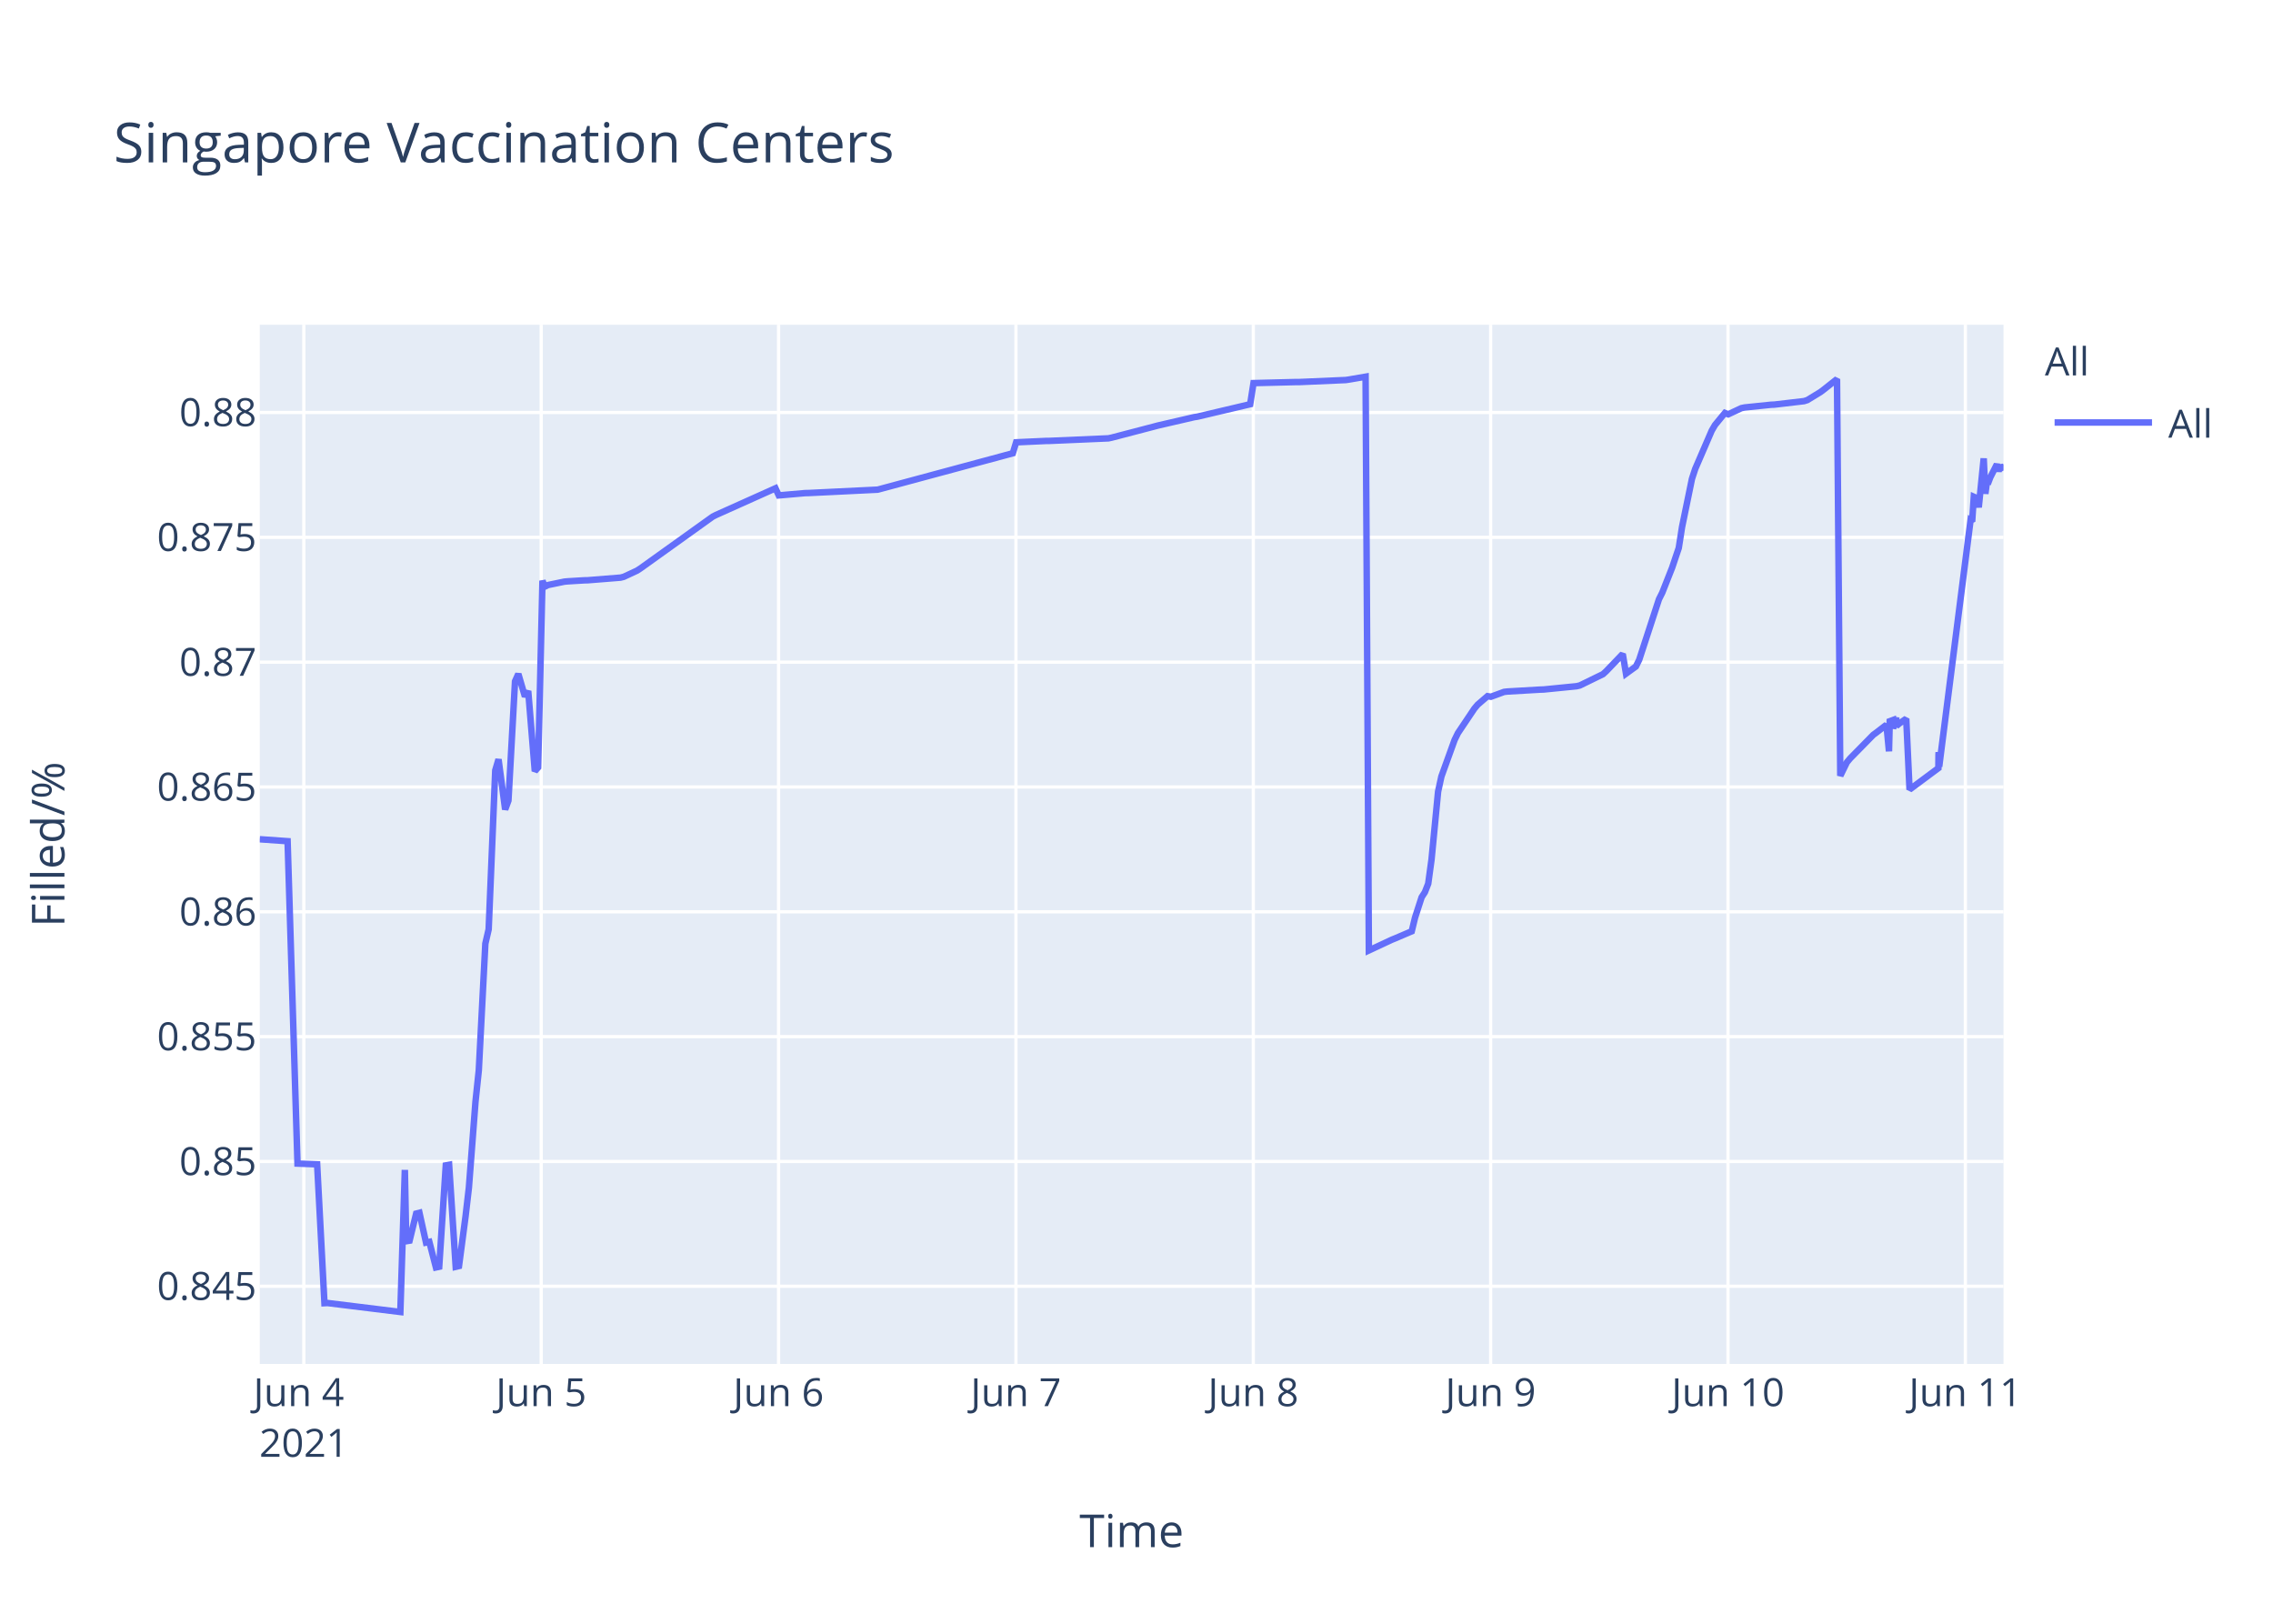
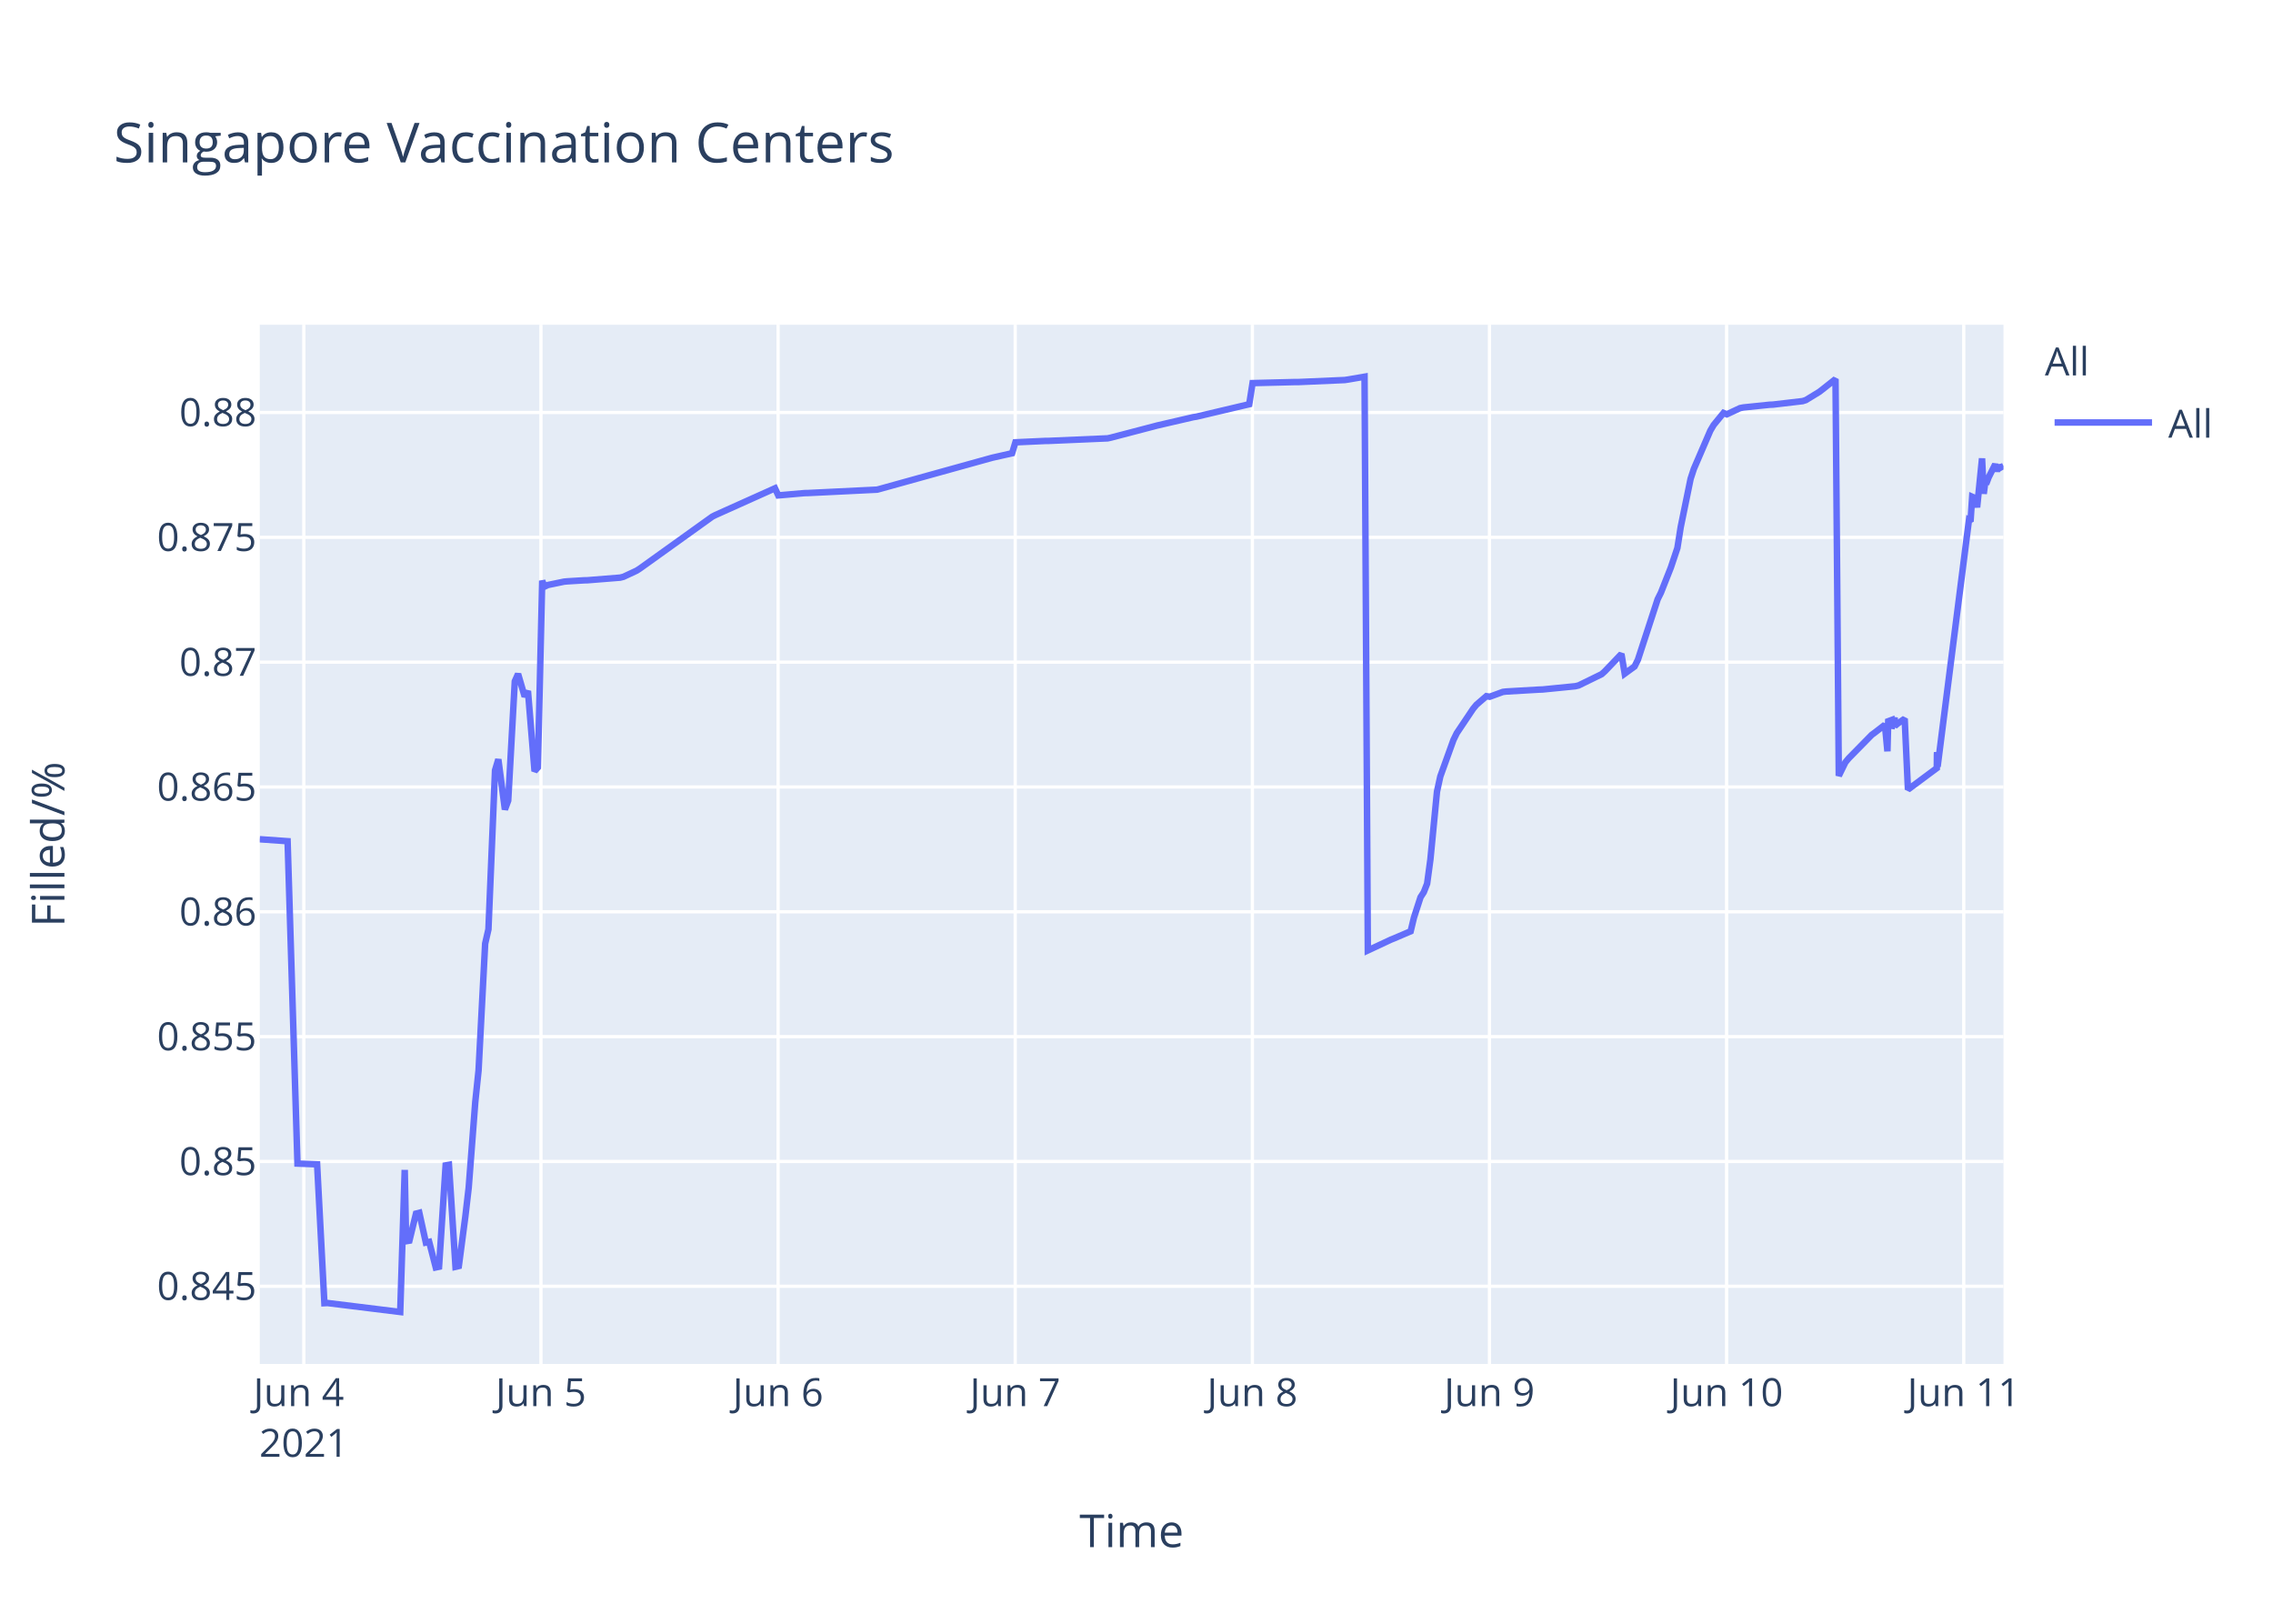
<svg xmlns="http://www.w3.org/2000/svg" class="main-svg" width="700" height="500" style="" viewBox="0 0 700 500">
  <rect x="0" y="0" width="700" height="500" style="fill: rgb(255, 255, 255); fill-opacity: 1;" />
-   <defs id="defs-6116c2">
+   <defs id="defs-d3b5dd">
    <g class="clips">
-       <clipPath id="clip6116c2xyplot" class="plotclip">
+       <clipPath id="clipd3b5ddxyplot" class="plotclip">
        <rect width="537" height="320" />
      </clipPath>
-       <clipPath class="axesclip" id="clip6116c2x">
+       <clipPath class="axesclip" id="clipd3b5ddx">
        <rect x="80" y="0" width="537" height="500" />
      </clipPath>
-       <clipPath class="axesclip" id="clip6116c2y">
+       <clipPath class="axesclip" id="clipd3b5ddy">
        <rect x="0" y="100" width="700" height="320" />
      </clipPath>
-       <clipPath class="axesclip" id="clip6116c2xy">
+       <clipPath class="axesclip" id="clipd3b5ddxy">
        <rect x="80" y="100" width="537" height="320" />
      </clipPath>
    </g>
    <g class="gradients" />
  </defs>
  <g class="bglayer">
    <rect class="bg" x="80" y="100" width="537" height="320" style="fill: rgb(229, 236, 246); fill-opacity: 1; stroke-width: 0;" />
  </g>
  <g class="layer-below">
    <g class="imagelayer" />
    <g class="shapelayer" />
  </g>
  <g class="cartesianlayer">
    <g class="subplot xy">
      <g class="layer-subplot">
        <g class="shapelayer" />
        <g class="imagelayer" />
      </g>
      <g class="gridlayer">
        <g class="x">
-           <path class="xgrid crisp" transform="translate(93.57,0)" d="M0,100v320" style="stroke: rgb(255, 255, 255); stroke-opacity: 1; stroke-width: 1px;" />
-           <path class="xgrid crisp" transform="translate(166.67,0)" d="M0,100v320" style="stroke: rgb(255, 255, 255); stroke-opacity: 1; stroke-width: 1px;" />
-           <path class="xgrid crisp" transform="translate(239.77,0)" d="M0,100v320" style="stroke: rgb(255, 255, 255); stroke-opacity: 1; stroke-width: 1px;" />
-           <path class="xgrid crisp" transform="translate(312.87,0)" d="M0,100v320" style="stroke: rgb(255, 255, 255); stroke-opacity: 1; stroke-width: 1px;" />
-           <path class="xgrid crisp" transform="translate(385.97,0)" d="M0,100v320" style="stroke: rgb(255, 255, 255); stroke-opacity: 1; stroke-width: 1px;" />
-           <path class="xgrid crisp" transform="translate(459.06,0)" d="M0,100v320" style="stroke: rgb(255, 255, 255); stroke-opacity: 1; stroke-width: 1px;" />
-           <path class="xgrid crisp" transform="translate(532.16,0)" d="M0,100v320" style="stroke: rgb(255, 255, 255); stroke-opacity: 1; stroke-width: 1px;" />
-           <path class="xgrid crisp" transform="translate(605.26,0)" d="M0,100v320" style="stroke: rgb(255, 255, 255); stroke-opacity: 1; stroke-width: 1px;" />
+           <path class="xgrid crisp" transform="translate(93.56,0)" d="M0,100v320" style="stroke: rgb(255, 255, 255); stroke-opacity: 1; stroke-width: 1px;" />
+           <path class="xgrid crisp" transform="translate(166.59,0)" d="M0,100v320" style="stroke: rgb(255, 255, 255); stroke-opacity: 1; stroke-width: 1px;" />
+           <path class="xgrid crisp" transform="translate(239.62,0)" d="M0,100v320" style="stroke: rgb(255, 255, 255); stroke-opacity: 1; stroke-width: 1px;" />
+           <path class="xgrid crisp" transform="translate(312.65,0)" d="M0,100v320" style="stroke: rgb(255, 255, 255); stroke-opacity: 1; stroke-width: 1px;" />
+           <path class="xgrid crisp" transform="translate(385.68,0)" d="M0,100v320" style="stroke: rgb(255, 255, 255); stroke-opacity: 1; stroke-width: 1px;" />
+           <path class="xgrid crisp" transform="translate(458.7,0)" d="M0,100v320" style="stroke: rgb(255, 255, 255); stroke-opacity: 1; stroke-width: 1px;" />
+           <path class="xgrid crisp" transform="translate(531.73,0)" d="M0,100v320" style="stroke: rgb(255, 255, 255); stroke-opacity: 1; stroke-width: 1px;" />
+           <path class="xgrid crisp" transform="translate(604.76,0)" d="M0,100v320" style="stroke: rgb(255, 255, 255); stroke-opacity: 1; stroke-width: 1px;" />
        </g>
        <g class="y">
          <path class="ygrid crisp" transform="translate(0,396.08)" d="M80,0h537" style="stroke: rgb(255, 255, 255); stroke-opacity: 1; stroke-width: 1px;" />
          <path class="ygrid crisp" transform="translate(0,357.65)" d="M80,0h537" style="stroke: rgb(255, 255, 255); stroke-opacity: 1; stroke-width: 1px;" />
          <path class="ygrid crisp" transform="translate(0,319.21)" d="M80,0h537" style="stroke: rgb(255, 255, 255); stroke-opacity: 1; stroke-width: 1px;" />
          <path class="ygrid crisp" transform="translate(0,280.77)" d="M80,0h537" style="stroke: rgb(255, 255, 255); stroke-opacity: 1; stroke-width: 1px;" />
          <path class="ygrid crisp" transform="translate(0,242.33)" d="M80,0h537" style="stroke: rgb(255, 255, 255); stroke-opacity: 1; stroke-width: 1px;" />
          <path class="ygrid crisp" transform="translate(0,203.9)" d="M80,0h537" style="stroke: rgb(255, 255, 255); stroke-opacity: 1; stroke-width: 1px;" />
          <path class="ygrid crisp" transform="translate(0,165.46)" d="M80,0h537" style="stroke: rgb(255, 255, 255); stroke-opacity: 1; stroke-width: 1px;" />
          <path class="ygrid crisp" transform="translate(0,127.02)" d="M80,0h537" style="stroke: rgb(255, 255, 255); stroke-opacity: 1; stroke-width: 1px;" />
        </g>
      </g>
      <g class="zerolinelayer" />
      <path class="xlines-below" />
      <path class="ylines-below" />
      <g class="overlines-below" />
      <g class="xaxislayer-below" />
      <g class="yaxislayer-below" />
      <g class="overaxes-below" />
-       <g class="plot" transform="translate(80,100)" clip-path="url('#clip6116c2xyplot')">
+       <g class="plot" transform="translate(80,100)" clip-path="url('#clipd3b5ddxyplot')">
        <g class="scatterlayer mlayer">
-           <g class="trace scatter trace5e3118" style="stroke-miterlimit: 2; opacity: 1;">
+           <g class="trace scatter traced7b590" style="stroke-miterlimit: 2; opacity: 1;">
            <g class="fills" />
            <g class="errorbars" />
            <g class="lines">
-               <path class="js-line" d="M0,158.43L8.57,159.03L11.62,258.3L17.67,258.53L19.92,301.29L20.87,301.24L43.29,304L44.68,260.25L45.11,282.21L46.13,282.04L48.16,273.71L49.17,273.45L51.2,282.63L52.22,282.41L54.25,290.28L55.26,290.06L57.29,258.86L58.31,258.67L60.34,290.09L61.35,289.85L63.38,274.51L64.4,265.73L66.43,239.29L67.45,229.62L69.47,190.57L70.49,186.17L72.52,137.21L73.53,133.82L75.57,149.27L76.58,146.52L78.61,109.79L79.63,107.53L81.66,114.48L82.67,112.78L84.7,137.47L85.72,136.32L87.06,78.81L87.75,80.65L88.76,80.15L93.84,79.1L94.86,79.01L99.93,78.7L100.95,78.68L111.1,77.87L112.11,77.61L116.17,75.72L117.19,75.06L139.52,59.07L140.54,58.56L158.82,50.36L159.83,52.55L167.95,51.84L168.97,51.82L190.29,50.78L191.3,50.51L231.91,39.57L232.93,36.2L242.07,35.78L243.08,35.77L261.35,34.98L262.37,34.76L275.57,31.31L276.58,31.04L287.75,28.46L288.77,28.3L305.01,24.47L306.03,17.97L319.23,17.64L320.24,17.64L334.46,17.02L335.47,16.87L340.55,16L341.56,192.67L348.67,189.35L349.71,188.93L354.76,186.77L355.78,182.56L357.81,176.29L358.82,174.72L359.84,172.11L360.86,164.66L362.88,143.76L363.9,139.09L367.96,127.85L368.98,125.76L374.05,118.2L375.07,116.99L378.11,114.37L379.13,114.55L383.19,113.06L384.21,112.94L394.36,112.35L395.37,112.32L405.52,111.31L406.54,111.07L413.65,107.6L414.66,106.68L419.74,101.38L420.75,107.44L423.8,105.22L424.81,103.17L430.9,84.52L431.92,82.49L434.97,74.76L435.98,71.75L437,68.73L438.01,62.28L441.06,47.45L442.07,44.37L447.15,32.6L448.16,30.87L451.21,27.16L452.23,27.58L456.28,25.68L457.3,25.47L465.43,24.63L466.44,24.59L475.58,23.52L476.59,23.2L480.65,20.72L481.67,19.95L485.73,16.73L486.74,138.89L488.77,134.74L489.79,133.52L496.9,126.28L497.91,125.54L500.96,123.19L501.74,131.35L501.97,122.1L502.94,121.74L502.99,124.34L503.96,120.94L504.01,123.55L505.02,122.71L507.05,121.32L508.07,143.13L516.95,136.53L516.99,132.35L517.04,131.62L517.2,136.08L526.85,60.26L527.35,60.6L527.86,52.97L528.88,53.42L529.38,56.23L530.91,41.15L531.42,52.06L531.92,48.26L532.43,48.33L532.94,46.99L534.97,42.97L535.48,45.15L535.99,43.33L536.49,44.04L537,43.74" style="vector-effect: non-scaling-stroke; fill: none; stroke: rgb(99, 110, 250); stroke-opacity: 1; stroke-width: 2px; opacity: 1;" />
+               <path class="js-line" d="M0,158.43L8.57,159.03L11.61,258.3L17.66,258.53L19.9,301.29L20.85,301.24L43.25,304L44.64,260.25L45.07,282.21L46.08,282.04L48.11,273.71L49.13,273.45L51.15,282.63L52.17,282.41L54.2,290.28L55.21,290.06L57.24,258.86L58.26,258.67L60.28,290.09L61.3,289.85L63.32,274.51L64.34,265.73L66.37,239.29L67.38,229.62L69.41,190.57L70.42,186.17L72.45,137.21L73.47,133.82L75.49,149.27L76.51,146.52L78.54,109.79L79.55,107.53L81.58,114.48L82.59,112.78L84.62,137.47L85.64,136.32L86.98,78.81L87.67,80.65L88.68,80.15L93.75,79.1L94.77,79.01L99.84,78.7L100.85,78.68L110.99,77.87L112.01,77.61L116.06,75.72L117.08,75.06L139.39,59.07L140.41,58.56L158.67,50.36L159.68,52.55L167.79,51.84L168.81,51.82L190.11,50.78L191.12,50.51L224.59,41.22L225.61,40.94L231.69,39.57L232.71,36.2L241.84,35.78L242.85,35.77L261.11,34.98L262.12,34.76L275.31,31.31L276.32,31.04L287.48,28.46L288.49,28.3L304.72,24.47L305.74,17.97L318.93,17.64L319.94,17.64L334.14,17.02L335.15,16.87L340.23,16L341.24,192.67L348.34,189.35L349.38,188.93L354.43,186.77L355.44,182.56L357.47,176.29L358.48,174.72L359.5,172.11L360.51,164.66L362.54,143.76L363.56,139.09L367.61,127.85L368.63,125.76L373.7,118.2L374.71,116.99L377.76,114.37L378.77,114.55L382.83,113.06L383.84,112.94L393.99,112.35L395,112.32L405.14,111.31L406.15,111.07L413.25,107.6L414.27,106.68L419.34,101.38L420.35,107.44L423.39,105.22L424.41,103.17L430.5,84.52L431.51,82.49L434.56,74.76L435.57,71.75L436.58,68.73L437.6,62.28L440.64,47.45L441.65,44.37L446.72,32.6L447.74,30.87L450.78,27.16L451.8,27.58L455.85,25.68L456.87,25.47L464.98,24.63L466,24.59L475.13,23.52L476.14,23.2L480.19,20.72L481.21,19.95L485.27,16.73L486.28,138.89L488.31,134.74L489.32,133.52L496.43,126.28L497.44,125.54L500.48,123.19L501.26,131.35L501.5,122.1L502.47,121.74L502.51,124.34L503.48,120.94L503.53,123.55L504.54,122.71L506.57,121.32L507.58,143.13L516.46,136.53L516.5,132.35L516.55,131.62L516.71,136.08L526.35,60.26L526.85,60.6L527.36,52.97L528.38,53.42L528.88,56.23L530.4,41.15L530.91,52.06L531.42,48.26L531.93,48.33L532.43,46.99L534.46,42.97L534.97,45.15L535.48,43.33L535.98,44.04L536.49,43.74L537,43.5" style="vector-effect: non-scaling-stroke; fill: none; stroke: rgb(99, 110, 250); stroke-opacity: 1; stroke-width: 2px; opacity: 1;" />
            </g>
            <g class="points" />
            <g class="text" />
          </g>
        </g>
      </g>
      <g class="overplot" />
      <path class="xlines-above crisp" d="M0,0" style="fill: none;" />
      <path class="ylines-above crisp" d="M0,0" style="fill: none;" />
      <g class="overlines-above" />
      <g class="xaxislayer-above">
        <g class="xtick">
-           <text text-anchor="middle" x="0" y="433" transform="translate(93.57,0)" style="font-family: 'Open Sans', verdana, arial, sans-serif; font-size: 12px; fill: rgb(42, 63, 95); fill-opacity: 1; white-space: pre;">
+           <text text-anchor="middle" x="0" y="433" transform="translate(93.56,0)" style="font-family: 'Open Sans', verdana, arial, sans-serif; font-size: 12px; fill: rgb(42, 63, 95); fill-opacity: 1; white-space: pre;">
            <tspan class="line" dy="0em" x="0" y="433">Jun 4</tspan>
            <tspan class="line" dy="1.3em" x="0" y="433">2021</tspan>
          </text>
        </g>
        <g class="xtick">
-           <text text-anchor="middle" x="0" y="433" transform="translate(166.67,0)" style="font-family: 'Open Sans', verdana, arial, sans-serif; font-size: 12px; fill: rgb(42, 63, 95); fill-opacity: 1; white-space: pre;">Jun 5</text>
+           <text text-anchor="middle" x="0" y="433" transform="translate(166.59,0)" style="font-family: 'Open Sans', verdana, arial, sans-serif; font-size: 12px; fill: rgb(42, 63, 95); fill-opacity: 1; white-space: pre;">Jun 5</text>
        </g>
        <g class="xtick">
-           <text text-anchor="middle" x="0" y="433" transform="translate(239.77,0)" style="font-family: 'Open Sans', verdana, arial, sans-serif; font-size: 12px; fill: rgb(42, 63, 95); fill-opacity: 1; white-space: pre;">Jun 6</text>
+           <text text-anchor="middle" x="0" y="433" transform="translate(239.62,0)" style="font-family: 'Open Sans', verdana, arial, sans-serif; font-size: 12px; fill: rgb(42, 63, 95); fill-opacity: 1; white-space: pre;">Jun 6</text>
        </g>
        <g class="xtick">
-           <text text-anchor="middle" x="0" y="433" transform="translate(312.87,0)" style="font-family: 'Open Sans', verdana, arial, sans-serif; font-size: 12px; fill: rgb(42, 63, 95); fill-opacity: 1; white-space: pre;">Jun 7</text>
+           <text text-anchor="middle" x="0" y="433" transform="translate(312.65,0)" style="font-family: 'Open Sans', verdana, arial, sans-serif; font-size: 12px; fill: rgb(42, 63, 95); fill-opacity: 1; white-space: pre;">Jun 7</text>
        </g>
        <g class="xtick">
-           <text text-anchor="middle" x="0" y="433" transform="translate(385.97,0)" style="font-family: 'Open Sans', verdana, arial, sans-serif; font-size: 12px; fill: rgb(42, 63, 95); fill-opacity: 1; white-space: pre;">Jun 8</text>
+           <text text-anchor="middle" x="0" y="433" transform="translate(385.68,0)" style="font-family: 'Open Sans', verdana, arial, sans-serif; font-size: 12px; fill: rgb(42, 63, 95); fill-opacity: 1; white-space: pre;">Jun 8</text>
        </g>
        <g class="xtick">
-           <text text-anchor="middle" x="0" y="433" transform="translate(459.06,0)" style="font-family: 'Open Sans', verdana, arial, sans-serif; font-size: 12px; fill: rgb(42, 63, 95); fill-opacity: 1; white-space: pre;">Jun 9</text>
+           <text text-anchor="middle" x="0" y="433" transform="translate(458.7,0)" style="font-family: 'Open Sans', verdana, arial, sans-serif; font-size: 12px; fill: rgb(42, 63, 95); fill-opacity: 1; white-space: pre;">Jun 9</text>
        </g>
        <g class="xtick">
-           <text text-anchor="middle" x="0" y="433" transform="translate(532.16,0)" style="font-family: 'Open Sans', verdana, arial, sans-serif; font-size: 12px; fill: rgb(42, 63, 95); fill-opacity: 1; white-space: pre;">Jun 10</text>
+           <text text-anchor="middle" x="0" y="433" transform="translate(531.73,0)" style="font-family: 'Open Sans', verdana, arial, sans-serif; font-size: 12px; fill: rgb(42, 63, 95); fill-opacity: 1; white-space: pre;">Jun 10</text>
        </g>
        <g class="xtick">
-           <text text-anchor="middle" x="0" y="433" transform="translate(605.26,0)" style="font-family: 'Open Sans', verdana, arial, sans-serif; font-size: 12px; fill: rgb(42, 63, 95); fill-opacity: 1; white-space: pre;">Jun 11</text>
+           <text text-anchor="middle" x="0" y="433" transform="translate(604.76,0)" style="font-family: 'Open Sans', verdana, arial, sans-serif; font-size: 12px; fill: rgb(42, 63, 95); fill-opacity: 1; white-space: pre;">Jun 11</text>
        </g>
      </g>
      <g class="yaxislayer-above">
        <g class="ytick">
          <text text-anchor="end" x="79" y="4.2" transform="translate(0,396.08)" style="font-family: 'Open Sans', verdana, arial, sans-serif; font-size: 12px; fill: rgb(42, 63, 95); fill-opacity: 1; white-space: pre;">0.845</text>
        </g>
        <g class="ytick">
          <text text-anchor="end" x="79" y="4.2" transform="translate(0,357.65)" style="font-family: 'Open Sans', verdana, arial, sans-serif; font-size: 12px; fill: rgb(42, 63, 95); fill-opacity: 1; white-space: pre;">0.85</text>
        </g>
        <g class="ytick">
          <text text-anchor="end" x="79" y="4.2" transform="translate(0,319.21)" style="font-family: 'Open Sans', verdana, arial, sans-serif; font-size: 12px; fill: rgb(42, 63, 95); fill-opacity: 1; white-space: pre;">0.855</text>
        </g>
        <g class="ytick">
          <text text-anchor="end" x="79" y="4.2" transform="translate(0,280.77)" style="font-family: 'Open Sans', verdana, arial, sans-serif; font-size: 12px; fill: rgb(42, 63, 95); fill-opacity: 1; white-space: pre;">0.86</text>
        </g>
        <g class="ytick">
          <text text-anchor="end" x="79" y="4.2" transform="translate(0,242.33)" style="font-family: 'Open Sans', verdana, arial, sans-serif; font-size: 12px; fill: rgb(42, 63, 95); fill-opacity: 1; white-space: pre;">0.865</text>
        </g>
        <g class="ytick">
          <text text-anchor="end" x="79" y="4.2" transform="translate(0,203.9)" style="font-family: 'Open Sans', verdana, arial, sans-serif; font-size: 12px; fill: rgb(42, 63, 95); fill-opacity: 1; white-space: pre;">0.87</text>
        </g>
        <g class="ytick">
          <text text-anchor="end" x="79" y="4.2" transform="translate(0,165.46)" style="font-family: 'Open Sans', verdana, arial, sans-serif; font-size: 12px; fill: rgb(42, 63, 95); fill-opacity: 1; white-space: pre;">0.875</text>
        </g>
        <g class="ytick">
          <text text-anchor="end" x="79" y="4.2" transform="translate(0,127.02)" style="font-family: 'Open Sans', verdana, arial, sans-serif; font-size: 12px; fill: rgb(42, 63, 95); fill-opacity: 1; white-space: pre;">0.88</text>
        </g>
      </g>
      <g class="overaxes-above" />
    </g>
  </g>
  <g class="polarlayer" />
  <g class="ternarylayer" />
  <g class="geolayer" />
  <g class="funnelarealayer" />
  <g class="pielayer" />
  <g class="treemaplayer" />
  <g class="sunburstlayer" />
  <g class="glimages" />
-   <defs id="topdefs-6116c2">
+   <defs id="topdefs-d3b5dd">
    <g class="clips" />
-     <clipPath id="legend6116c2">
+     <clipPath id="legendd3b5dd">
      <rect width="60" height="45" x="0" y="0" />
    </clipPath>
  </defs>
  <g class="layer-above">
    <g class="imagelayer" />
    <g class="shapelayer" />
  </g>
  <g class="infolayer">
    <g class="legend" pointer-events="all" transform="translate(627.74,100)">
      <rect class="bg" shape-rendering="crispEdges" width="60" height="45" x="0" y="0" style="stroke: rgb(68, 68, 68); stroke-opacity: 1; fill: rgb(255, 255, 255); fill-opacity: 1; stroke-width: 0px;" />
-       <g class="scrollbox" transform="" clip-path="url('#legend6116c2')">
+       <g class="scrollbox" transform="" clip-path="url('#legendd3b5dd')">
        <text class="legendtitletext" text-anchor="start" x="2" y="15.6" style="font-family: 'Open Sans', verdana, arial, sans-serif; font-size: 12px; fill: rgb(42, 63, 95); fill-opacity: 1; white-space: pre;">All</text>
        <g class="groups" transform="">
          <g class="traces" transform="translate(0,30.1)" style="opacity: 1;">
            <text class="legendtext" text-anchor="start" x="40" y="4.68" style="font-family: 'Open Sans', verdana, arial, sans-serif; font-size: 12px; fill: rgb(42, 63, 95); fill-opacity: 1; white-space: pre;">All</text>
            <g class="layers" style="opacity: 1;">
              <g class="legendfill" />
              <g class="legendlines">
                <path class="js-line" d="M5,0h30" style="fill: none; stroke: rgb(99, 110, 250); stroke-opacity: 1; stroke-width: 2px;" />
              </g>
              <g class="legendsymbols">
                <g class="legendpoints" />
              </g>
            </g>
            <rect class="legendtoggle" x="0" y="-9.5" width="54.891" height="19" style="fill: rgb(0, 0, 0); fill-opacity: 0;" />
          </g>
        </g>
      </g>
      <rect class="scrollbar" rx="20" ry="3" width="0" height="0" x="0" y="0" style="fill: rgb(128, 139, 164); fill-opacity: 1;" />
    </g>
    <g class="g-gtitle">
      <text class="gtitle" x="35" y="50" text-anchor="start" dy="0em" style="font-family: 'Open Sans', verdana, arial, sans-serif; font-size: 17px; fill: rgb(42, 63, 95); opacity: 1; font-weight: normal; white-space: pre;">Singapore Vaccination Centers</text>
    </g>
    <g class="g-xtitle">
      <text class="xtitle" x="348.5" y="476.409" text-anchor="middle" style="font-family: 'Open Sans', verdana, arial, sans-serif; font-size: 14px; fill: rgb(42, 63, 95); opacity: 1; font-weight: normal; white-space: pre;">Time</text>
    </g>
    <g class="g-ytitle">
      <text class="ytitle" transform="rotate(-90,19.84063,260)" x="19.841" y="260" text-anchor="middle" style="font-family: 'Open Sans', verdana, arial, sans-serif; font-size: 14px; fill: rgb(42, 63, 95); opacity: 1; font-weight: normal; white-space: pre;">Filled/%</text>
    </g>
  </g>
</svg>
